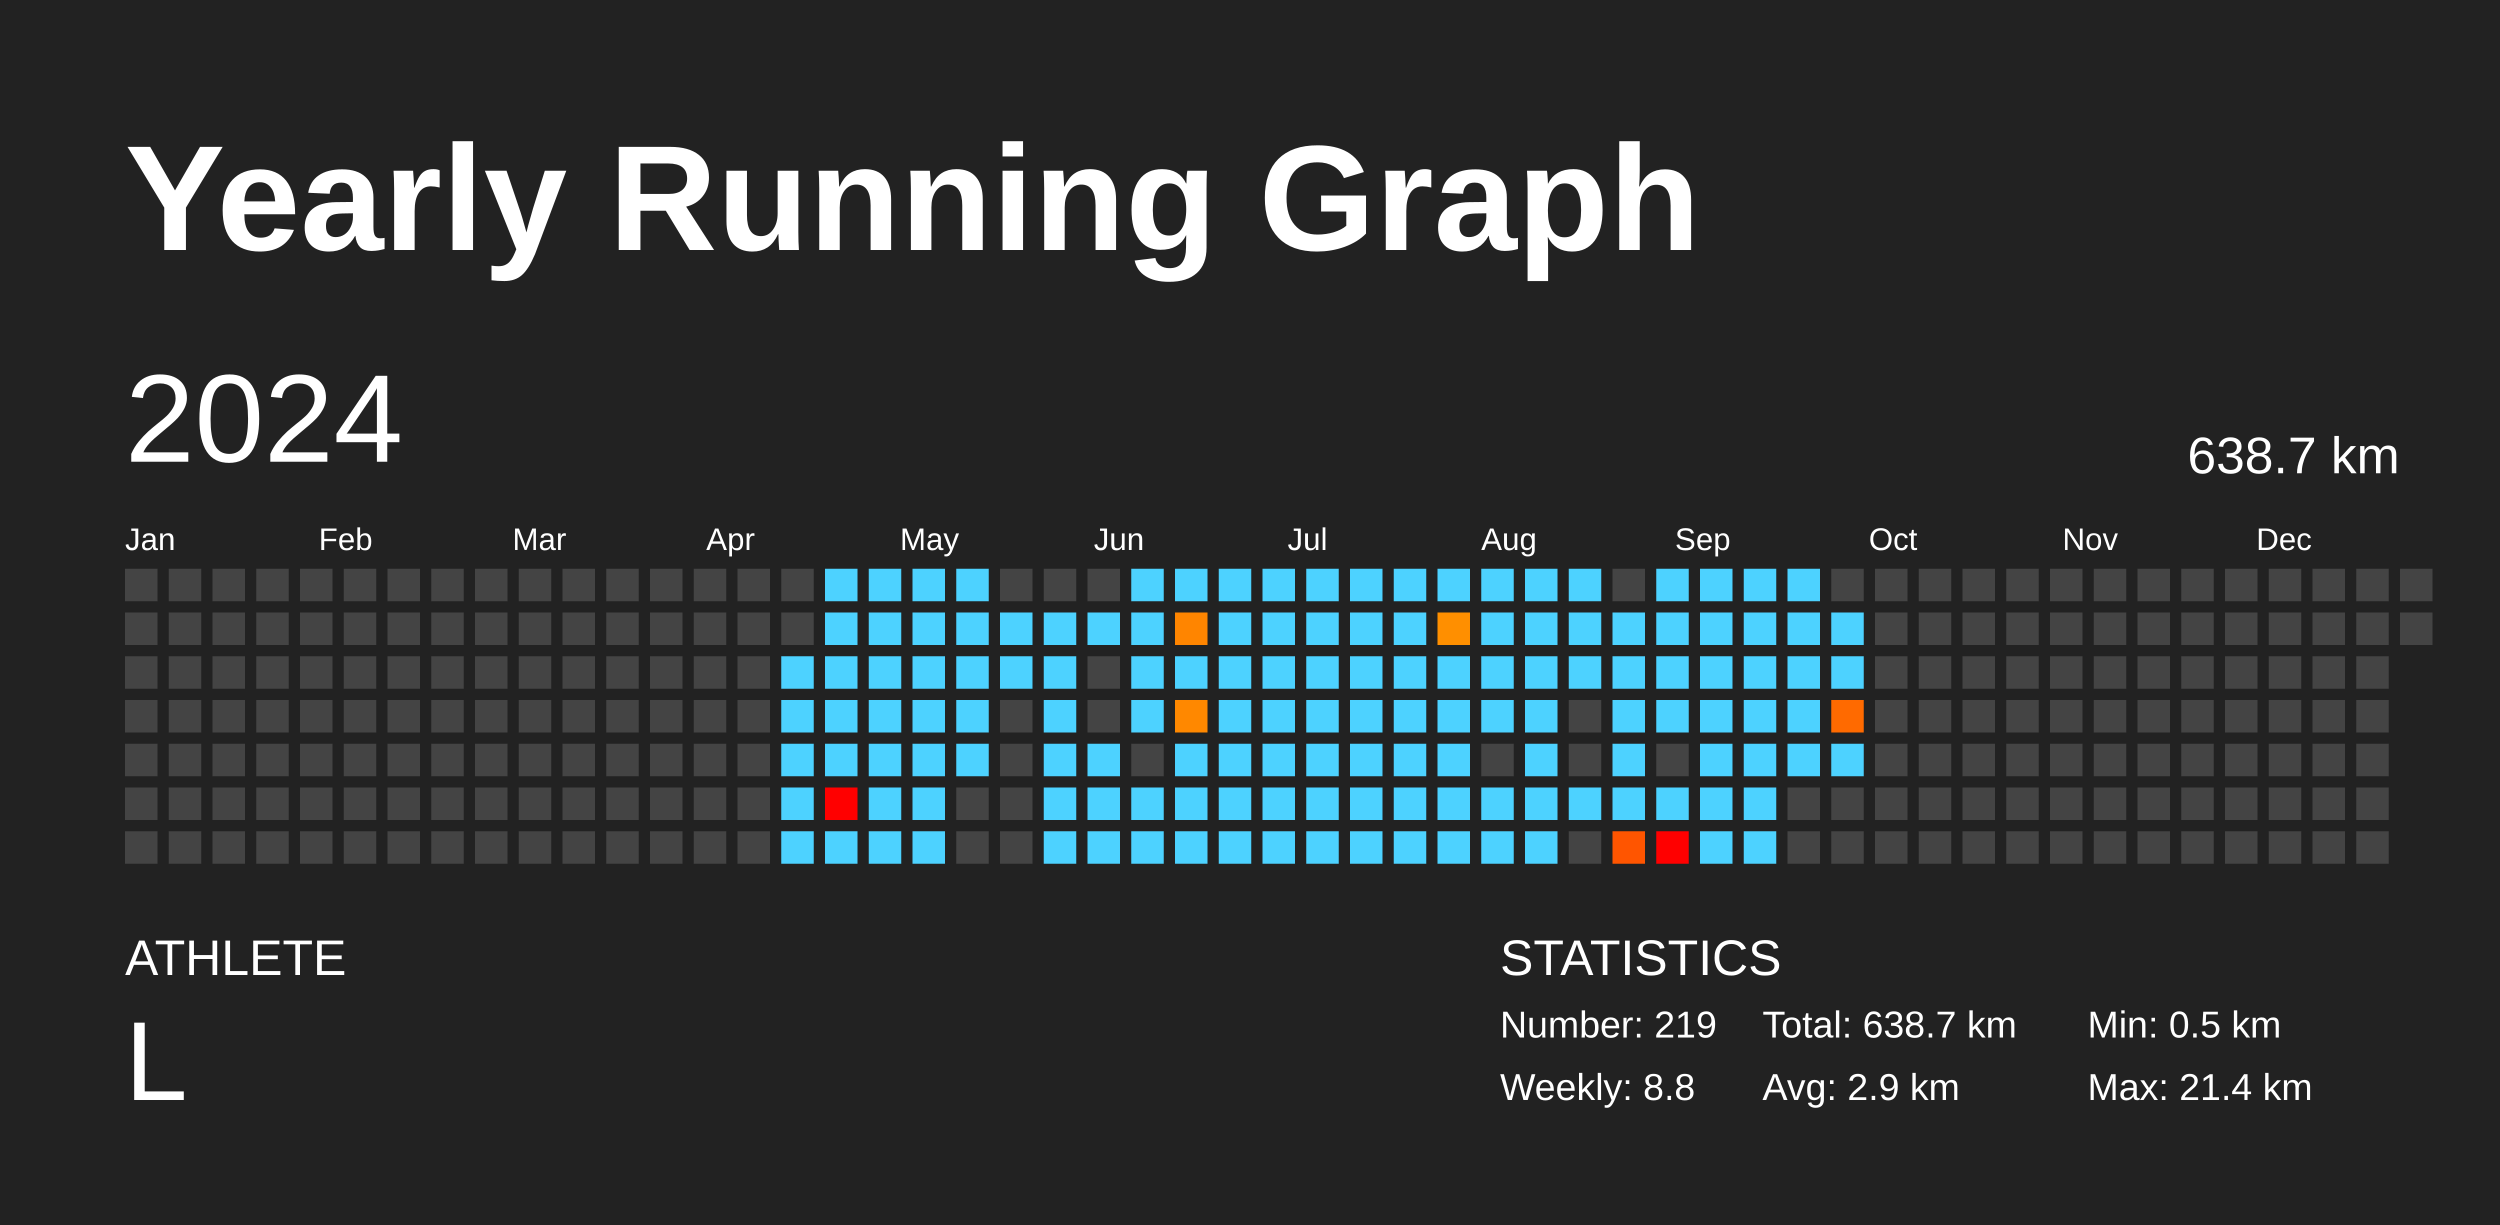
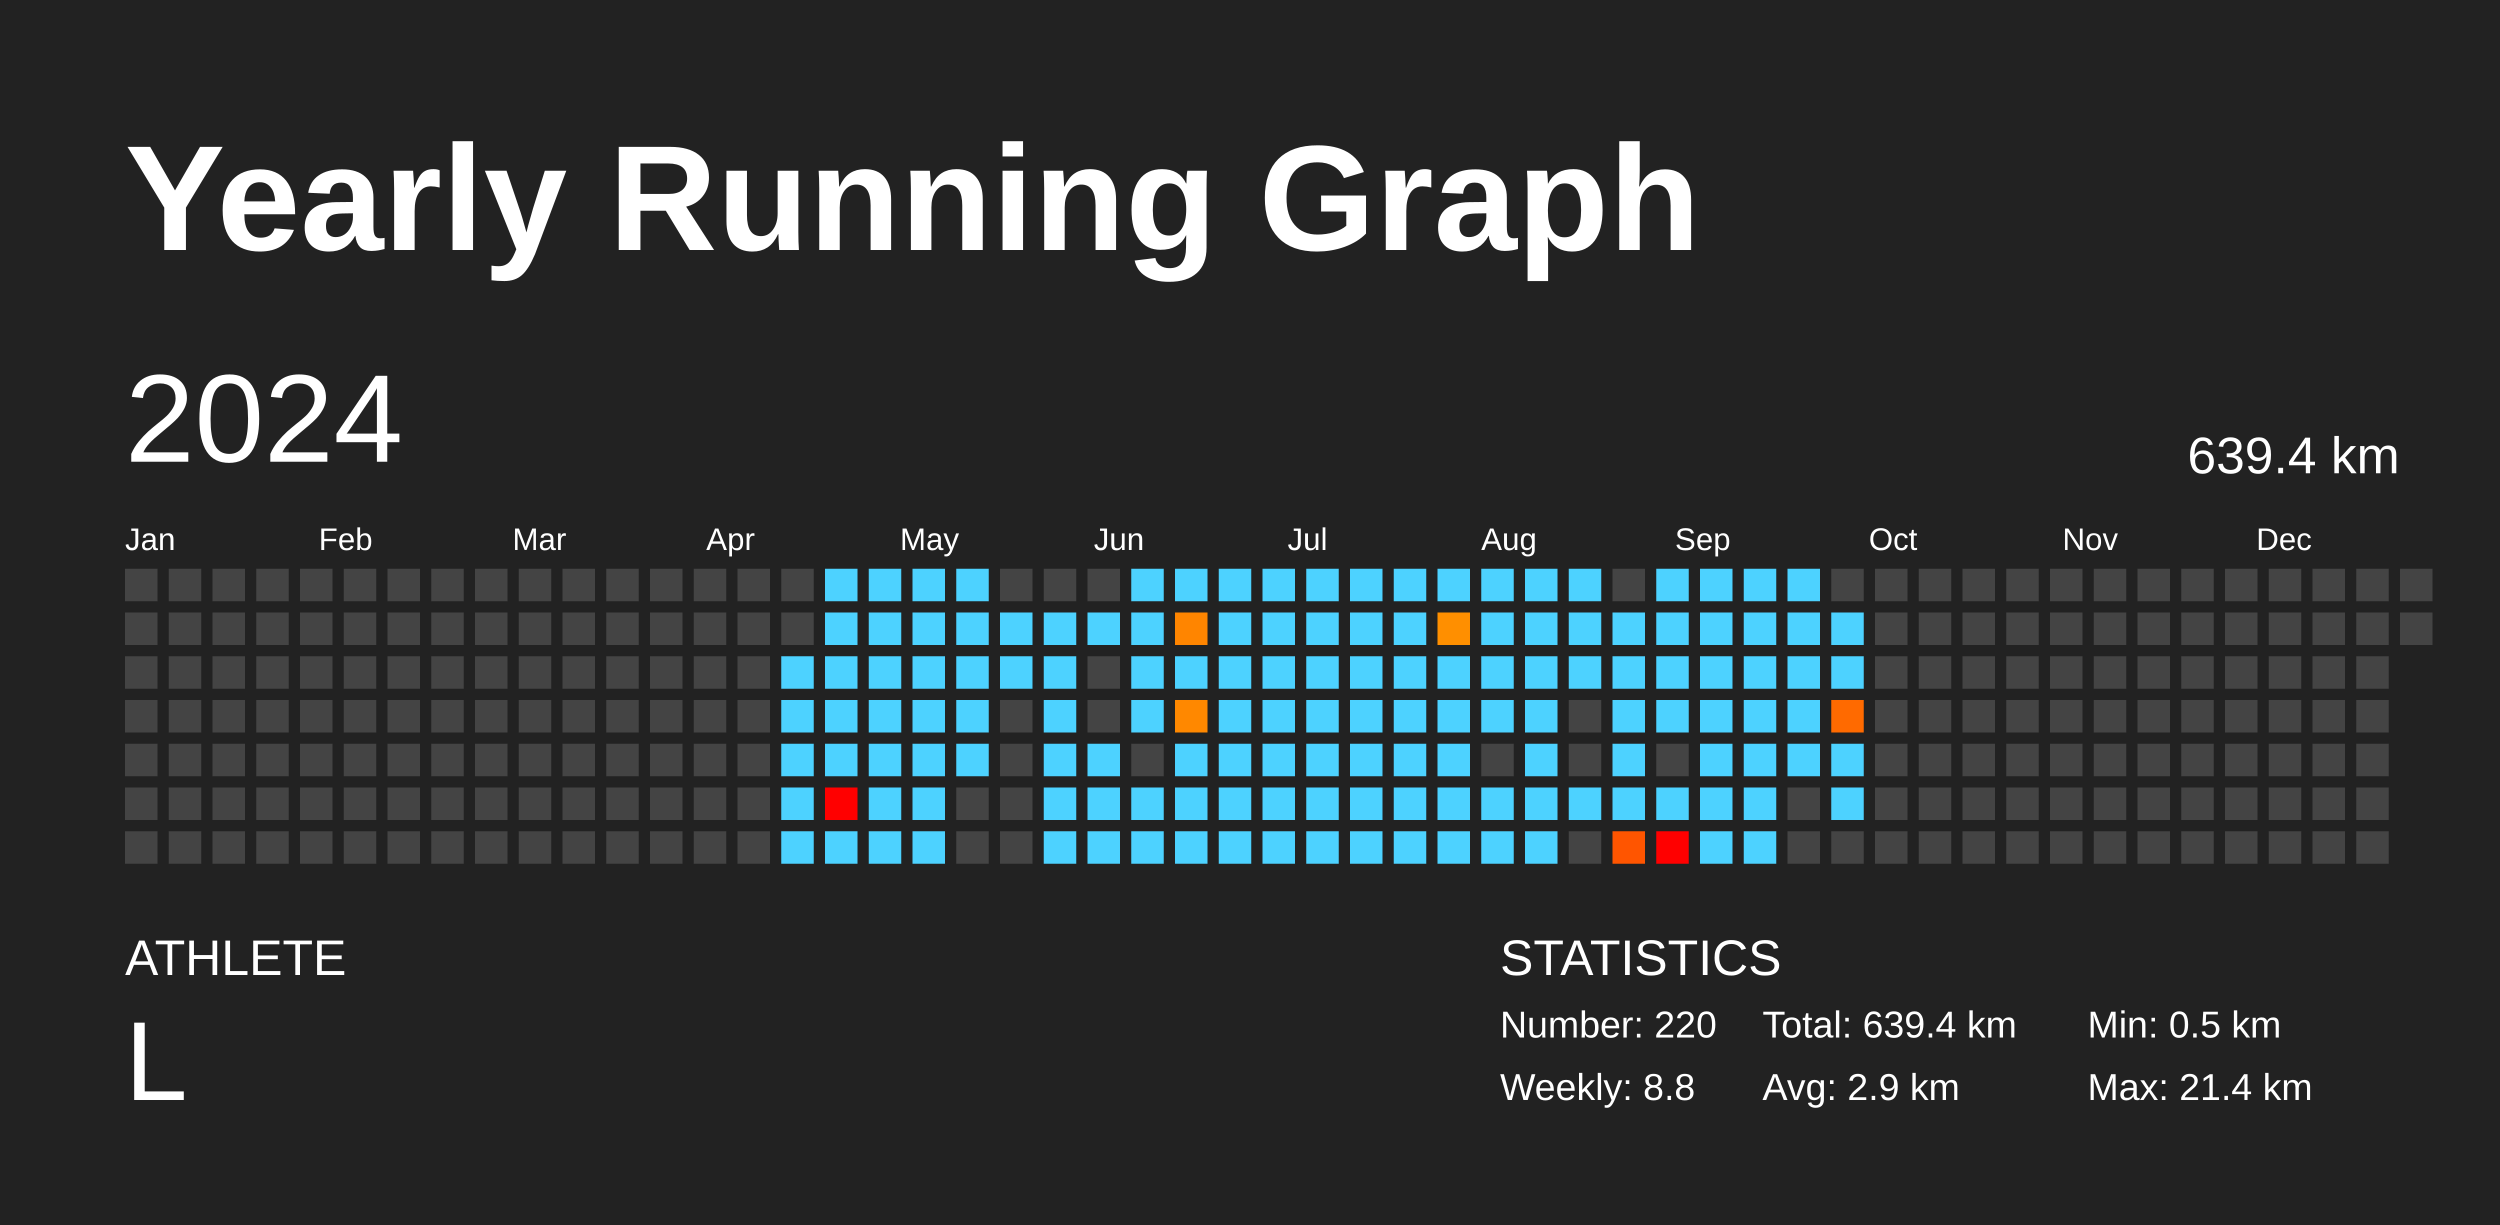
<svg xmlns="http://www.w3.org/2000/svg" baseProfile="full" height="98mm" version="1.1" viewBox="0,0,200,98" width="200mm">
  <defs />
  <rect fill="#222222" height="98" width="200" x="0" y="0" />
  <text fill="#FFFFFF" style="font-size:12px; font-family:Arial; font-weight:bold;" x="10" y="20">Yearly Running Graph</text>
  <text fill="#FFFFFF" style="font-size:4px; font-family:Arial" x="10" y="78">ATHLETE</text>
  <text fill="#FFFFFF" style="font-size:9px; font-family:Arial" x="10" y="88">L</text>
  <text fill="#FFFFFF" style="font-size:4px; font-family:Arial" x="120" y="78">STATISTICS</text>
-   <text fill="#FFFFFF" style="font-size:3px; font-family:Arial" x="120" y="83">Number: 219</text>
+   <text fill="#FFFFFF" style="font-size:3px; font-family:Arial" x="120" y="83">Number: 220</text>
  <text fill="#FFFFFF" style="font-size:3px; font-family:Arial" x="120" y="88">Weekly: 8.8</text>
-   <text fill="#FFFFFF" style="font-size:3px; font-family:Arial" x="141" y="83">Total: 638.7 km</text>
+   <text fill="#FFFFFF" style="font-size:3px; font-family:Arial" x="141" y="83">Total: 639.4 km</text>
  <text fill="#FFFFFF" style="font-size:3px; font-family:Arial" x="141" y="88">Avg: 2.9 km</text>
  <text fill="#FFFFFF" style="font-size:3px; font-family:Arial" x="167" y="83">Min: 0.5 km</text>
  <text fill="#FFFFFF" style="font-size:3px; font-family:Arial" x="167" y="88">Max: 21.4 km</text>
  <text dominant-baseline="hanging" fill="#FFFFFF" style="font-size:10.0px; font-family:Arial;" x="10" y="30">2024</text>
-   <text dominant-baseline="hanging" fill="#FFFFFF" style="font-size:4.125px; font-family:Arial;" x="175" y="35">638.7 km</text>
+   <text dominant-baseline="hanging" fill="#FFFFFF" style="font-size:4.125px; font-family:Arial;" x="175" y="35">639.4 km</text>
  <text fill="#FFFFFF" style="font-size:2.5px; font-family:Arial" x="10.0" y="44">Jan</text>
  <text fill="#FFFFFF" style="font-size:2.5px; font-family:Arial" x="25.5" y="44">Feb</text>
  <text fill="#FFFFFF" style="font-size:2.5px; font-family:Arial" x="41.0" y="44">Mar</text>
  <text fill="#FFFFFF" style="font-size:2.5px; font-family:Arial" x="56.5" y="44">Apr</text>
  <text fill="#FFFFFF" style="font-size:2.5px; font-family:Arial" x="72.0" y="44">May</text>
  <text fill="#FFFFFF" style="font-size:2.5px; font-family:Arial" x="87.5" y="44">Jun</text>
  <text fill="#FFFFFF" style="font-size:2.5px; font-family:Arial" x="103.0" y="44">Jul</text>
  <text fill="#FFFFFF" style="font-size:2.5px; font-family:Arial" x="118.5" y="44">Aug</text>
  <text fill="#FFFFFF" style="font-size:2.5px; font-family:Arial" x="134.0" y="44">Sep</text>
  <text fill="#FFFFFF" style="font-size:2.5px; font-family:Arial" x="149.5" y="44">Oct</text>
  <text fill="#FFFFFF" style="font-size:2.5px; font-family:Arial" x="165.0" y="44">Nov</text>
  <text fill="#FFFFFF" style="font-size:2.5px; font-family:Arial" x="180.5" y="44">Dec</text>
  <rect fill="#444444" height="2.6" width="2.6" x="10.0" y="45.5" />
  <rect fill="#444444" height="2.6" width="2.6" x="10.0" y="49.0" />
  <rect fill="#444444" height="2.6" width="2.6" x="10.0" y="52.5" />
  <rect fill="#444444" height="2.6" width="2.6" x="10.0" y="56.0" />
  <rect fill="#444444" height="2.6" width="2.6" x="10.0" y="59.5" />
  <rect fill="#444444" height="2.6" width="2.6" x="10.0" y="63.0" />
  <rect fill="#444444" height="2.6" width="2.6" x="10.0" y="66.5" />
  <rect fill="#444444" height="2.6" width="2.6" x="13.5" y="45.5" />
  <rect fill="#444444" height="2.6" width="2.6" x="13.5" y="49.0" />
  <rect fill="#444444" height="2.6" width="2.6" x="13.5" y="52.5" />
  <rect fill="#444444" height="2.6" width="2.6" x="13.5" y="56.0" />
  <rect fill="#444444" height="2.6" width="2.6" x="13.5" y="59.5" />
  <rect fill="#444444" height="2.6" width="2.6" x="13.5" y="63.0" />
  <rect fill="#444444" height="2.6" width="2.6" x="13.5" y="66.5" />
  <rect fill="#444444" height="2.6" width="2.6" x="17.0" y="45.5" />
  <rect fill="#444444" height="2.6" width="2.6" x="17.0" y="49.0" />
  <rect fill="#444444" height="2.6" width="2.6" x="17.0" y="52.5" />
  <rect fill="#444444" height="2.6" width="2.6" x="17.0" y="56.0" />
  <rect fill="#444444" height="2.6" width="2.6" x="17.0" y="59.5" />
  <rect fill="#444444" height="2.6" width="2.6" x="17.0" y="63.0" />
  <rect fill="#444444" height="2.6" width="2.6" x="17.0" y="66.5" />
  <rect fill="#444444" height="2.6" width="2.6" x="20.5" y="45.5" />
  <rect fill="#444444" height="2.6" width="2.6" x="20.5" y="49.0" />
  <rect fill="#444444" height="2.6" width="2.6" x="20.5" y="52.5" />
  <rect fill="#444444" height="2.6" width="2.6" x="20.5" y="56.0" />
  <rect fill="#444444" height="2.6" width="2.6" x="20.5" y="59.5" />
  <rect fill="#444444" height="2.6" width="2.6" x="20.5" y="63.0" />
  <rect fill="#444444" height="2.6" width="2.6" x="20.5" y="66.5" />
  <rect fill="#444444" height="2.6" width="2.6" x="24.0" y="45.5" />
  <rect fill="#444444" height="2.6" width="2.6" x="24.0" y="49.0" />
  <rect fill="#444444" height="2.6" width="2.6" x="24.0" y="52.5" />
  <rect fill="#444444" height="2.6" width="2.6" x="24.0" y="56.0" />
  <rect fill="#444444" height="2.6" width="2.6" x="24.0" y="59.5" />
  <rect fill="#444444" height="2.6" width="2.6" x="24.0" y="63.0" />
  <rect fill="#444444" height="2.6" width="2.6" x="24.0" y="66.5" />
  <rect fill="#444444" height="2.6" width="2.6" x="27.5" y="45.5" />
  <rect fill="#444444" height="2.6" width="2.6" x="27.5" y="49.0" />
  <rect fill="#444444" height="2.6" width="2.6" x="27.5" y="52.5" />
  <rect fill="#444444" height="2.6" width="2.6" x="27.5" y="56.0" />
  <rect fill="#444444" height="2.6" width="2.6" x="27.5" y="59.5" />
  <rect fill="#444444" height="2.6" width="2.6" x="27.5" y="63.0" />
  <rect fill="#444444" height="2.6" width="2.6" x="27.5" y="66.5" />
  <rect fill="#444444" height="2.6" width="2.6" x="31.0" y="45.5" />
  <rect fill="#444444" height="2.6" width="2.6" x="31.0" y="49.0" />
  <rect fill="#444444" height="2.6" width="2.6" x="31.0" y="52.5" />
  <rect fill="#444444" height="2.6" width="2.6" x="31.0" y="56.0" />
  <rect fill="#444444" height="2.6" width="2.6" x="31.0" y="59.5" />
  <rect fill="#444444" height="2.6" width="2.6" x="31.0" y="63.0" />
  <rect fill="#444444" height="2.6" width="2.6" x="31.0" y="66.5" />
  <rect fill="#444444" height="2.6" width="2.6" x="34.5" y="45.5" />
  <rect fill="#444444" height="2.6" width="2.6" x="34.5" y="49.0" />
  <rect fill="#444444" height="2.6" width="2.6" x="34.5" y="52.5" />
  <rect fill="#444444" height="2.6" width="2.6" x="34.5" y="56.0" />
  <rect fill="#444444" height="2.6" width="2.6" x="34.5" y="59.5" />
  <rect fill="#444444" height="2.6" width="2.6" x="34.5" y="63.0" />
  <rect fill="#444444" height="2.6" width="2.6" x="34.5" y="66.5" />
  <rect fill="#444444" height="2.6" width="2.6" x="38.0" y="45.5" />
  <rect fill="#444444" height="2.6" width="2.6" x="38.0" y="49.0" />
  <rect fill="#444444" height="2.6" width="2.6" x="38.0" y="52.5" />
  <rect fill="#444444" height="2.6" width="2.6" x="38.0" y="56.0" />
  <rect fill="#444444" height="2.6" width="2.6" x="38.0" y="59.5" />
  <rect fill="#444444" height="2.6" width="2.6" x="38.0" y="63.0" />
  <rect fill="#444444" height="2.6" width="2.6" x="38.0" y="66.5" />
  <rect fill="#444444" height="2.6" width="2.6" x="41.5" y="45.5" />
  <rect fill="#444444" height="2.6" width="2.6" x="41.5" y="49.0" />
  <rect fill="#444444" height="2.6" width="2.6" x="41.5" y="52.5" />
  <rect fill="#444444" height="2.6" width="2.6" x="41.5" y="56.0" />
  <rect fill="#444444" height="2.6" width="2.6" x="41.5" y="59.5" />
  <rect fill="#444444" height="2.6" width="2.6" x="41.5" y="63.0" />
  <rect fill="#444444" height="2.6" width="2.6" x="41.5" y="66.5" />
  <rect fill="#444444" height="2.6" width="2.6" x="45.0" y="45.5" />
  <rect fill="#444444" height="2.6" width="2.6" x="45.0" y="49.0" />
  <rect fill="#444444" height="2.6" width="2.6" x="45.0" y="52.5" />
  <rect fill="#444444" height="2.6" width="2.6" x="45.0" y="56.0" />
  <rect fill="#444444" height="2.6" width="2.6" x="45.0" y="59.5" />
  <rect fill="#444444" height="2.6" width="2.6" x="45.0" y="63.0" />
  <rect fill="#444444" height="2.6" width="2.6" x="45.0" y="66.5" />
  <rect fill="#444444" height="2.6" width="2.6" x="48.5" y="45.5" />
  <rect fill="#444444" height="2.6" width="2.6" x="48.5" y="49.0" />
  <rect fill="#444444" height="2.6" width="2.6" x="48.5" y="52.5" />
  <rect fill="#444444" height="2.6" width="2.6" x="48.5" y="56.0" />
  <rect fill="#444444" height="2.6" width="2.6" x="48.5" y="59.5" />
  <rect fill="#444444" height="2.6" width="2.6" x="48.5" y="63.0" />
  <rect fill="#444444" height="2.6" width="2.6" x="48.5" y="66.5" />
  <rect fill="#444444" height="2.6" width="2.6" x="52.0" y="45.5" />
  <rect fill="#444444" height="2.6" width="2.6" x="52.0" y="49.0" />
  <rect fill="#444444" height="2.6" width="2.6" x="52.0" y="52.5" />
  <rect fill="#444444" height="2.6" width="2.6" x="52.0" y="56.0" />
  <rect fill="#444444" height="2.6" width="2.6" x="52.0" y="59.5" />
  <rect fill="#444444" height="2.6" width="2.6" x="52.0" y="63.0" />
  <rect fill="#444444" height="2.6" width="2.6" x="52.0" y="66.5" />
  <rect fill="#444444" height="2.6" width="2.6" x="55.5" y="45.5" />
  <rect fill="#444444" height="2.6" width="2.6" x="55.5" y="49.0" />
  <rect fill="#444444" height="2.6" width="2.6" x="55.5" y="52.5" />
  <rect fill="#444444" height="2.6" width="2.6" x="55.5" y="56.0" />
  <rect fill="#444444" height="2.6" width="2.6" x="55.5" y="59.5" />
  <rect fill="#444444" height="2.6" width="2.6" x="55.5" y="63.0" />
  <rect fill="#444444" height="2.6" width="2.6" x="55.5" y="66.5" />
  <rect fill="#444444" height="2.6" width="2.6" x="59.0" y="45.5" />
  <rect fill="#444444" height="2.6" width="2.6" x="59.0" y="49.0" />
  <rect fill="#444444" height="2.6" width="2.6" x="59.0" y="52.5" />
  <rect fill="#444444" height="2.6" width="2.6" x="59.0" y="56.0" />
  <rect fill="#444444" height="2.6" width="2.6" x="59.0" y="59.5" />
  <rect fill="#444444" height="2.6" width="2.6" x="59.0" y="63.0" />
  <rect fill="#444444" height="2.6" width="2.6" x="59.0" y="66.5" />
  <rect fill="#444444" height="2.6" width="2.6" x="62.5" y="45.5" />
  <rect fill="#444444" height="2.6" width="2.6" x="62.5" y="49.0" />
  <rect fill="#4dd2ff" height="2.6" width="2.6" x="62.5" y="52.5" />
  <rect fill="#4dd2ff" height="2.6" width="2.6" x="62.5" y="56.0" />
  <rect fill="#4dd2ff" height="2.6" width="2.6" x="62.5" y="59.5" />
  <rect fill="#4dd2ff" height="2.6" width="2.6" x="62.5" y="63.0" />
  <rect fill="#4dd2ff" height="2.6" width="2.6" x="62.5" y="66.5" />
  <rect fill="#4dd2ff" height="2.6" width="2.6" x="66.0" y="45.5" />
  <rect fill="#4dd2ff" height="2.6" width="2.6" x="66.0" y="49.0" />
  <rect fill="#4dd2ff" height="2.6" width="2.6" x="66.0" y="52.5" />
  <rect fill="#4dd2ff" height="2.6" width="2.6" x="66.0" y="56.0" />
  <rect fill="#4dd2ff" height="2.6" width="2.6" x="66.0" y="59.5" />
  <rect fill="red" height="2.6" width="2.6" x="66.0" y="63.0" />
  <rect fill="#4dd2ff" height="2.6" width="2.6" x="66.0" y="66.5" />
  <rect fill="#4dd2ff" height="2.6" width="2.6" x="69.5" y="45.5" />
  <rect fill="#4dd2ff" height="2.6" width="2.6" x="69.5" y="49.0" />
  <rect fill="#4dd2ff" height="2.6" width="2.6" x="69.5" y="52.5" />
  <rect fill="#4dd2ff" height="2.6" width="2.6" x="69.5" y="56.0" />
  <rect fill="#4dd2ff" height="2.6" width="2.6" x="69.5" y="59.5" />
  <rect fill="#4dd2ff" height="2.6" width="2.6" x="69.5" y="63.0" />
  <rect fill="#4dd2ff" height="2.6" width="2.6" x="69.5" y="66.5" />
  <rect fill="#4dd2ff" height="2.6" width="2.6" x="73.0" y="45.5" />
  <rect fill="#4dd2ff" height="2.6" width="2.6" x="73.0" y="49.0" />
  <rect fill="#4dd2ff" height="2.6" width="2.6" x="73.0" y="52.5" />
  <rect fill="#4dd2ff" height="2.6" width="2.6" x="73.0" y="56.0" />
  <rect fill="#4dd2ff" height="2.6" width="2.6" x="73.0" y="59.5" />
  <rect fill="#4dd2ff" height="2.6" width="2.6" x="73.0" y="63.0" />
  <rect fill="#4dd2ff" height="2.6" width="2.6" x="73.0" y="66.5" />
  <rect fill="#4dd2ff" height="2.6" width="2.6" x="76.5" y="45.5" />
  <rect fill="#4dd2ff" height="2.6" width="2.6" x="76.5" y="49.0" />
  <rect fill="#4dd2ff" height="2.6" width="2.6" x="76.5" y="52.5" />
  <rect fill="#4dd2ff" height="2.6" width="2.6" x="76.5" y="56.0" />
  <rect fill="#4dd2ff" height="2.6" width="2.6" x="76.5" y="59.5" />
  <rect fill="#444444" height="2.6" width="2.6" x="76.5" y="63.0" />
  <rect fill="#444444" height="2.6" width="2.6" x="76.5" y="66.5" />
  <rect fill="#444444" height="2.6" width="2.6" x="80.0" y="45.5" />
  <rect fill="#4dd2ff" height="2.6" width="2.6" x="80.0" y="49.0" />
  <rect fill="#4dd2ff" height="2.6" width="2.6" x="80.0" y="52.5" />
  <rect fill="#444444" height="2.6" width="2.6" x="80.0" y="56.0" />
  <rect fill="#444444" height="2.6" width="2.6" x="80.0" y="59.5" />
  <rect fill="#444444" height="2.6" width="2.6" x="80.0" y="63.0" />
  <rect fill="#444444" height="2.6" width="2.6" x="80.0" y="66.5" />
  <rect fill="#444444" height="2.6" width="2.6" x="83.5" y="45.5" />
  <rect fill="#4dd2ff" height="2.6" width="2.6" x="83.5" y="49.0" />
  <rect fill="#4dd2ff" height="2.6" width="2.6" x="83.5" y="52.5" />
  <rect fill="#4dd2ff" height="2.6" width="2.6" x="83.5" y="56.0" />
  <rect fill="#4dd2ff" height="2.6" width="2.6" x="83.5" y="59.5" />
  <rect fill="#4dd2ff" height="2.6" width="2.6" x="83.5" y="63.0" />
  <rect fill="#4dd2ff" height="2.6" width="2.6" x="83.5" y="66.5" />
  <rect fill="#444444" height="2.6" width="2.6" x="87.0" y="45.5" />
  <rect fill="#4dd2ff" height="2.6" width="2.6" x="87.0" y="49.0" />
  <rect fill="#444444" height="2.6" width="2.6" x="87.0" y="52.5" />
  <rect fill="#444444" height="2.6" width="2.6" x="87.0" y="56.0" />
  <rect fill="#4dd2ff" height="2.6" width="2.6" x="87.0" y="59.5" />
  <rect fill="#4dd2ff" height="2.6" width="2.6" x="87.0" y="63.0" />
  <rect fill="#4dd2ff" height="2.6" width="2.6" x="87.0" y="66.5" />
  <rect fill="#4dd2ff" height="2.6" width="2.6" x="90.5" y="45.5" />
  <rect fill="#4dd2ff" height="2.6" width="2.6" x="90.5" y="49.0" />
  <rect fill="#4dd2ff" height="2.6" width="2.6" x="90.5" y="52.5" />
  <rect fill="#4dd2ff" height="2.6" width="2.6" x="90.5" y="56.0" />
  <rect fill="#444444" height="2.6" width="2.6" x="90.5" y="59.5" />
  <rect fill="#4dd2ff" height="2.6" width="2.6" x="90.5" y="63.0" />
  <rect fill="#4dd2ff" height="2.6" width="2.6" x="90.5" y="66.5" />
  <rect fill="#4dd2ff" height="2.6" width="2.6" x="94.0" y="45.5" />
  <rect fill="#ff8500" height="2.6" width="2.6" x="94.0" y="49.0" />
  <rect fill="#4dd2ff" height="2.6" width="2.6" x="94.0" y="52.5" />
  <rect fill="#ff8800" height="2.6" width="2.6" x="94.0" y="56.0" />
  <rect fill="#4dd2ff" height="2.6" width="2.6" x="94.0" y="59.5" />
  <rect fill="#4dd2ff" height="2.6" width="2.6" x="94.0" y="63.0" />
  <rect fill="#4dd2ff" height="2.6" width="2.6" x="94.0" y="66.5" />
  <rect fill="#4dd2ff" height="2.6" width="2.6" x="97.5" y="45.5" />
  <rect fill="#4dd2ff" height="2.6" width="2.6" x="97.5" y="49.0" />
  <rect fill="#4dd2ff" height="2.6" width="2.6" x="97.5" y="52.5" />
  <rect fill="#4dd2ff" height="2.6" width="2.6" x="97.5" y="56.0" />
  <rect fill="#4dd2ff" height="2.6" width="2.6" x="97.5" y="59.5" />
  <rect fill="#4dd2ff" height="2.6" width="2.6" x="97.5" y="63.0" />
  <rect fill="#4dd2ff" height="2.6" width="2.6" x="97.5" y="66.5" />
  <rect fill="#4dd2ff" height="2.6" width="2.6" x="101.0" y="45.5" />
  <rect fill="#4dd2ff" height="2.6" width="2.6" x="101.0" y="49.0" />
  <rect fill="#4dd2ff" height="2.6" width="2.6" x="101.0" y="52.5" />
  <rect fill="#4dd2ff" height="2.6" width="2.6" x="101.0" y="56.0" />
  <rect fill="#4dd2ff" height="2.6" width="2.6" x="101.0" y="59.5" />
  <rect fill="#4dd2ff" height="2.6" width="2.6" x="101.0" y="63.0" />
  <rect fill="#4dd2ff" height="2.6" width="2.6" x="101.0" y="66.5" />
  <rect fill="#4dd2ff" height="2.6" width="2.6" x="104.5" y="45.5" />
  <rect fill="#4dd2ff" height="2.6" width="2.6" x="104.5" y="49.0" />
  <rect fill="#4dd2ff" height="2.6" width="2.6" x="104.5" y="52.5" />
  <rect fill="#4dd2ff" height="2.6" width="2.6" x="104.5" y="56.0" />
  <rect fill="#4dd2ff" height="2.6" width="2.6" x="104.5" y="59.5" />
  <rect fill="#4dd2ff" height="2.6" width="2.6" x="104.5" y="63.0" />
  <rect fill="#4dd2ff" height="2.6" width="2.6" x="104.5" y="66.5" />
  <rect fill="#4dd2ff" height="2.6" width="2.6" x="108.0" y="45.5" />
  <rect fill="#4dd2ff" height="2.6" width="2.6" x="108.0" y="49.0" />
  <rect fill="#4dd2ff" height="2.6" width="2.6" x="108.0" y="52.5" />
  <rect fill="#4dd2ff" height="2.6" width="2.6" x="108.0" y="56.0" />
  <rect fill="#4dd2ff" height="2.6" width="2.6" x="108.0" y="59.5" />
  <rect fill="#4dd2ff" height="2.6" width="2.6" x="108.0" y="63.0" />
  <rect fill="#4dd2ff" height="2.6" width="2.6" x="108.0" y="66.5" />
  <rect fill="#4dd2ff" height="2.6" width="2.6" x="111.5" y="45.5" />
  <rect fill="#4dd2ff" height="2.6" width="2.6" x="111.5" y="49.0" />
  <rect fill="#4dd2ff" height="2.6" width="2.6" x="111.5" y="52.5" />
  <rect fill="#4dd2ff" height="2.6" width="2.6" x="111.5" y="56.0" />
  <rect fill="#4dd2ff" height="2.6" width="2.6" x="111.5" y="59.5" />
  <rect fill="#4dd2ff" height="2.6" width="2.6" x="111.5" y="63.0" />
  <rect fill="#4dd2ff" height="2.6" width="2.6" x="111.5" y="66.5" />
  <rect fill="#4dd2ff" height="2.6" width="2.6" x="115.0" y="45.5" />
  <rect fill="#ff8f00" height="2.6" width="2.6" x="115.0" y="49.0" />
  <rect fill="#4dd2ff" height="2.6" width="2.6" x="115.0" y="52.5" />
  <rect fill="#4dd2ff" height="2.6" width="2.6" x="115.0" y="56.0" />
  <rect fill="#4dd2ff" height="2.6" width="2.6" x="115.0" y="59.5" />
  <rect fill="#4dd2ff" height="2.6" width="2.6" x="115.0" y="63.0" />
  <rect fill="#4dd2ff" height="2.6" width="2.6" x="115.0" y="66.5" />
  <rect fill="#4dd2ff" height="2.6" width="2.6" x="118.5" y="45.5" />
  <rect fill="#4dd2ff" height="2.6" width="2.6" x="118.5" y="49.0" />
  <rect fill="#4dd2ff" height="2.6" width="2.6" x="118.5" y="52.5" />
  <rect fill="#4dd2ff" height="2.6" width="2.6" x="118.5" y="56.0" />
  <rect fill="#444444" height="2.6" width="2.6" x="118.5" y="59.5" />
  <rect fill="#4dd2ff" height="2.6" width="2.6" x="118.5" y="63.0" />
  <rect fill="#4dd2ff" height="2.6" width="2.6" x="118.5" y="66.5" />
  <rect fill="#4dd2ff" height="2.6" width="2.6" x="122.0" y="45.5" />
  <rect fill="#4dd2ff" height="2.6" width="2.6" x="122.0" y="49.0" />
  <rect fill="#4dd2ff" height="2.6" width="2.6" x="122.0" y="52.5" />
  <rect fill="#4dd2ff" height="2.6" width="2.6" x="122.0" y="56.0" />
  <rect fill="#4dd2ff" height="2.6" width="2.6" x="122.0" y="59.5" />
  <rect fill="#4dd2ff" height="2.6" width="2.6" x="122.0" y="63.0" />
  <rect fill="#4dd2ff" height="2.6" width="2.6" x="122.0" y="66.5" />
  <rect fill="#4dd2ff" height="2.6" width="2.6" x="125.5" y="45.5" />
  <rect fill="#4dd2ff" height="2.6" width="2.6" x="125.5" y="49.0" />
  <rect fill="#4dd2ff" height="2.6" width="2.6" x="125.5" y="52.5" />
  <rect fill="#444444" height="2.6" width="2.6" x="125.5" y="56.0" />
  <rect fill="#444444" height="2.6" width="2.6" x="125.5" y="59.5" />
  <rect fill="#4dd2ff" height="2.6" width="2.6" x="125.5" y="63.0" />
  <rect fill="#444444" height="2.6" width="2.6" x="125.5" y="66.5" />
  <rect fill="#444444" height="2.6" width="2.6" x="129.0" y="45.5" />
  <rect fill="#4dd2ff" height="2.6" width="2.6" x="129.0" y="49.0" />
  <rect fill="#4dd2ff" height="2.6" width="2.6" x="129.0" y="52.5" />
  <rect fill="#4dd2ff" height="2.6" width="2.6" x="129.0" y="56.0" />
  <rect fill="#4dd2ff" height="2.6" width="2.6" x="129.0" y="59.5" />
  <rect fill="#4dd2ff" height="2.6" width="2.6" x="129.0" y="63.0" />
  <rect fill="#ff5500" height="2.6" width="2.6" x="129.0" y="66.5" />
  <rect fill="#4dd2ff" height="2.6" width="2.6" x="132.5" y="45.5" />
  <rect fill="#4dd2ff" height="2.6" width="2.6" x="132.5" y="49.0" />
  <rect fill="#4dd2ff" height="2.6" width="2.6" x="132.5" y="52.5" />
  <rect fill="#4dd2ff" height="2.6" width="2.6" x="132.5" y="56.0" />
  <rect fill="#444444" height="2.6" width="2.6" x="132.5" y="59.5" />
  <rect fill="#4dd2ff" height="2.6" width="2.6" x="132.5" y="63.0" />
  <rect fill="red" height="2.6" width="2.6" x="132.5" y="66.5" />
  <rect fill="#4dd2ff" height="2.6" width="2.6" x="136.0" y="45.5" />
  <rect fill="#4dd2ff" height="2.6" width="2.6" x="136.0" y="49.0" />
  <rect fill="#4dd2ff" height="2.6" width="2.6" x="136.0" y="52.5" />
  <rect fill="#4dd2ff" height="2.6" width="2.6" x="136.0" y="56.0" />
  <rect fill="#4dd2ff" height="2.6" width="2.6" x="136.0" y="59.5" />
  <rect fill="#4dd2ff" height="2.6" width="2.6" x="136.0" y="63.0" />
  <rect fill="#4dd2ff" height="2.6" width="2.6" x="136.0" y="66.5" />
  <rect fill="#4dd2ff" height="2.6" width="2.6" x="139.5" y="45.5" />
  <rect fill="#4dd2ff" height="2.6" width="2.6" x="139.5" y="49.0" />
  <rect fill="#4dd2ff" height="2.6" width="2.6" x="139.5" y="52.5" />
  <rect fill="#4dd2ff" height="2.6" width="2.6" x="139.5" y="56.0" />
  <rect fill="#4dd2ff" height="2.6" width="2.6" x="139.5" y="59.5" />
  <rect fill="#4dd2ff" height="2.6" width="2.6" x="139.5" y="63.0" />
  <rect fill="#4dd2ff" height="2.6" width="2.6" x="139.5" y="66.5" />
  <rect fill="#4dd2ff" height="2.6" width="2.6" x="143.0" y="45.5" />
  <rect fill="#4dd2ff" height="2.6" width="2.6" x="143.0" y="49.0" />
  <rect fill="#4dd2ff" height="2.6" width="2.6" x="143.0" y="52.5" />
  <rect fill="#4dd2ff" height="2.6" width="2.6" x="143.0" y="56.0" />
  <rect fill="#4dd2ff" height="2.6" width="2.6" x="143.0" y="59.5" />
  <rect fill="#444444" height="2.6" width="2.6" x="143.0" y="63.0" />
  <rect fill="#444444" height="2.6" width="2.6" x="143.0" y="66.5" />
  <rect fill="#444444" height="2.6" width="2.6" x="146.5" y="45.5" />
  <rect fill="#4dd2ff" height="2.6" width="2.6" x="146.5" y="49.0" />
  <rect fill="#4dd2ff" height="2.6" width="2.6" x="146.5" y="52.5" />
  <rect fill="#ff6a00" height="2.6" width="2.6" x="146.5" y="56.0" />
  <rect fill="#4dd2ff" height="2.6" width="2.6" x="146.5" y="59.5" />
-   <rect fill="#444444" height="2.6" width="2.6" x="146.5" y="63.0" />
+   <rect fill="#4dd2ff" height="2.6" width="2.6" x="146.5" y="63.0" />
  <rect fill="#444444" height="2.6" width="2.6" x="146.5" y="66.5" />
  <rect fill="#444444" height="2.6" width="2.6" x="150.0" y="45.5" />
  <rect fill="#444444" height="2.6" width="2.6" x="150.0" y="49.0" />
  <rect fill="#444444" height="2.6" width="2.6" x="150.0" y="52.5" />
  <rect fill="#444444" height="2.6" width="2.6" x="150.0" y="56.0" />
  <rect fill="#444444" height="2.6" width="2.6" x="150.0" y="59.5" />
  <rect fill="#444444" height="2.6" width="2.6" x="150.0" y="63.0" />
  <rect fill="#444444" height="2.6" width="2.6" x="150.0" y="66.5" />
  <rect fill="#444444" height="2.6" width="2.6" x="153.5" y="45.5" />
  <rect fill="#444444" height="2.6" width="2.6" x="153.5" y="49.0" />
  <rect fill="#444444" height="2.6" width="2.6" x="153.5" y="52.5" />
  <rect fill="#444444" height="2.6" width="2.6" x="153.5" y="56.0" />
  <rect fill="#444444" height="2.6" width="2.6" x="153.5" y="59.5" />
  <rect fill="#444444" height="2.6" width="2.6" x="153.5" y="63.0" />
  <rect fill="#444444" height="2.6" width="2.6" x="153.5" y="66.5" />
  <rect fill="#444444" height="2.6" width="2.6" x="157.0" y="45.5" />
  <rect fill="#444444" height="2.6" width="2.6" x="157.0" y="49.0" />
  <rect fill="#444444" height="2.6" width="2.6" x="157.0" y="52.5" />
  <rect fill="#444444" height="2.6" width="2.6" x="157.0" y="56.0" />
  <rect fill="#444444" height="2.6" width="2.6" x="157.0" y="59.5" />
  <rect fill="#444444" height="2.6" width="2.6" x="157.0" y="63.0" />
  <rect fill="#444444" height="2.6" width="2.6" x="157.0" y="66.5" />
  <rect fill="#444444" height="2.6" width="2.6" x="160.5" y="45.5" />
  <rect fill="#444444" height="2.6" width="2.6" x="160.5" y="49.0" />
  <rect fill="#444444" height="2.6" width="2.6" x="160.5" y="52.5" />
  <rect fill="#444444" height="2.6" width="2.6" x="160.5" y="56.0" />
  <rect fill="#444444" height="2.6" width="2.6" x="160.5" y="59.5" />
  <rect fill="#444444" height="2.6" width="2.6" x="160.5" y="63.0" />
  <rect fill="#444444" height="2.6" width="2.6" x="160.5" y="66.5" />
  <rect fill="#444444" height="2.6" width="2.6" x="164.0" y="45.5" />
  <rect fill="#444444" height="2.6" width="2.6" x="164.0" y="49.0" />
  <rect fill="#444444" height="2.6" width="2.6" x="164.0" y="52.5" />
  <rect fill="#444444" height="2.6" width="2.6" x="164.0" y="56.0" />
  <rect fill="#444444" height="2.6" width="2.6" x="164.0" y="59.5" />
  <rect fill="#444444" height="2.6" width="2.6" x="164.0" y="63.0" />
  <rect fill="#444444" height="2.6" width="2.6" x="164.0" y="66.5" />
  <rect fill="#444444" height="2.6" width="2.6" x="167.5" y="45.5" />
  <rect fill="#444444" height="2.6" width="2.6" x="167.5" y="49.0" />
  <rect fill="#444444" height="2.6" width="2.6" x="167.5" y="52.5" />
  <rect fill="#444444" height="2.6" width="2.6" x="167.5" y="56.0" />
  <rect fill="#444444" height="2.6" width="2.6" x="167.5" y="59.5" />
  <rect fill="#444444" height="2.6" width="2.6" x="167.5" y="63.0" />
  <rect fill="#444444" height="2.6" width="2.6" x="167.5" y="66.5" />
  <rect fill="#444444" height="2.6" width="2.6" x="171.0" y="45.5" />
  <rect fill="#444444" height="2.6" width="2.6" x="171.0" y="49.0" />
  <rect fill="#444444" height="2.6" width="2.6" x="171.0" y="52.5" />
  <rect fill="#444444" height="2.6" width="2.6" x="171.0" y="56.0" />
  <rect fill="#444444" height="2.6" width="2.6" x="171.0" y="59.5" />
  <rect fill="#444444" height="2.6" width="2.6" x="171.0" y="63.0" />
  <rect fill="#444444" height="2.6" width="2.6" x="171.0" y="66.5" />
  <rect fill="#444444" height="2.6" width="2.6" x="174.5" y="45.5" />
  <rect fill="#444444" height="2.6" width="2.6" x="174.5" y="49.0" />
  <rect fill="#444444" height="2.6" width="2.6" x="174.5" y="52.5" />
  <rect fill="#444444" height="2.6" width="2.6" x="174.5" y="56.0" />
  <rect fill="#444444" height="2.6" width="2.6" x="174.5" y="59.5" />
  <rect fill="#444444" height="2.6" width="2.6" x="174.5" y="63.0" />
  <rect fill="#444444" height="2.6" width="2.6" x="174.5" y="66.5" />
  <rect fill="#444444" height="2.6" width="2.6" x="178.0" y="45.5" />
  <rect fill="#444444" height="2.6" width="2.6" x="178.0" y="49.0" />
  <rect fill="#444444" height="2.6" width="2.6" x="178.0" y="52.5" />
  <rect fill="#444444" height="2.6" width="2.6" x="178.0" y="56.0" />
  <rect fill="#444444" height="2.6" width="2.6" x="178.0" y="59.5" />
  <rect fill="#444444" height="2.6" width="2.6" x="178.0" y="63.0" />
  <rect fill="#444444" height="2.6" width="2.6" x="178.0" y="66.5" />
  <rect fill="#444444" height="2.6" width="2.6" x="181.5" y="45.5" />
  <rect fill="#444444" height="2.6" width="2.6" x="181.5" y="49.0" />
  <rect fill="#444444" height="2.6" width="2.6" x="181.5" y="52.5" />
  <rect fill="#444444" height="2.6" width="2.6" x="181.5" y="56.0" />
  <rect fill="#444444" height="2.6" width="2.6" x="181.5" y="59.5" />
  <rect fill="#444444" height="2.6" width="2.6" x="181.5" y="63.0" />
  <rect fill="#444444" height="2.6" width="2.6" x="181.5" y="66.5" />
  <rect fill="#444444" height="2.6" width="2.6" x="185.0" y="45.5" />
  <rect fill="#444444" height="2.6" width="2.6" x="185.0" y="49.0" />
  <rect fill="#444444" height="2.6" width="2.6" x="185.0" y="52.5" />
  <rect fill="#444444" height="2.6" width="2.6" x="185.0" y="56.0" />
  <rect fill="#444444" height="2.6" width="2.6" x="185.0" y="59.5" />
  <rect fill="#444444" height="2.6" width="2.6" x="185.0" y="63.0" />
  <rect fill="#444444" height="2.6" width="2.6" x="185.0" y="66.5" />
  <rect fill="#444444" height="2.6" width="2.6" x="188.5" y="45.5" />
  <rect fill="#444444" height="2.6" width="2.6" x="188.5" y="49.0" />
  <rect fill="#444444" height="2.6" width="2.6" x="188.5" y="52.5" />
  <rect fill="#444444" height="2.6" width="2.6" x="188.5" y="56.0" />
  <rect fill="#444444" height="2.6" width="2.6" x="188.5" y="59.5" />
  <rect fill="#444444" height="2.6" width="2.6" x="188.5" y="63.0" />
  <rect fill="#444444" height="2.6" width="2.6" x="188.5" y="66.5" />
  <rect fill="#444444" height="2.6" width="2.6" x="192.0" y="45.5" />
  <rect fill="#444444" height="2.6" width="2.6" x="192.0" y="49.0" />
</svg>
